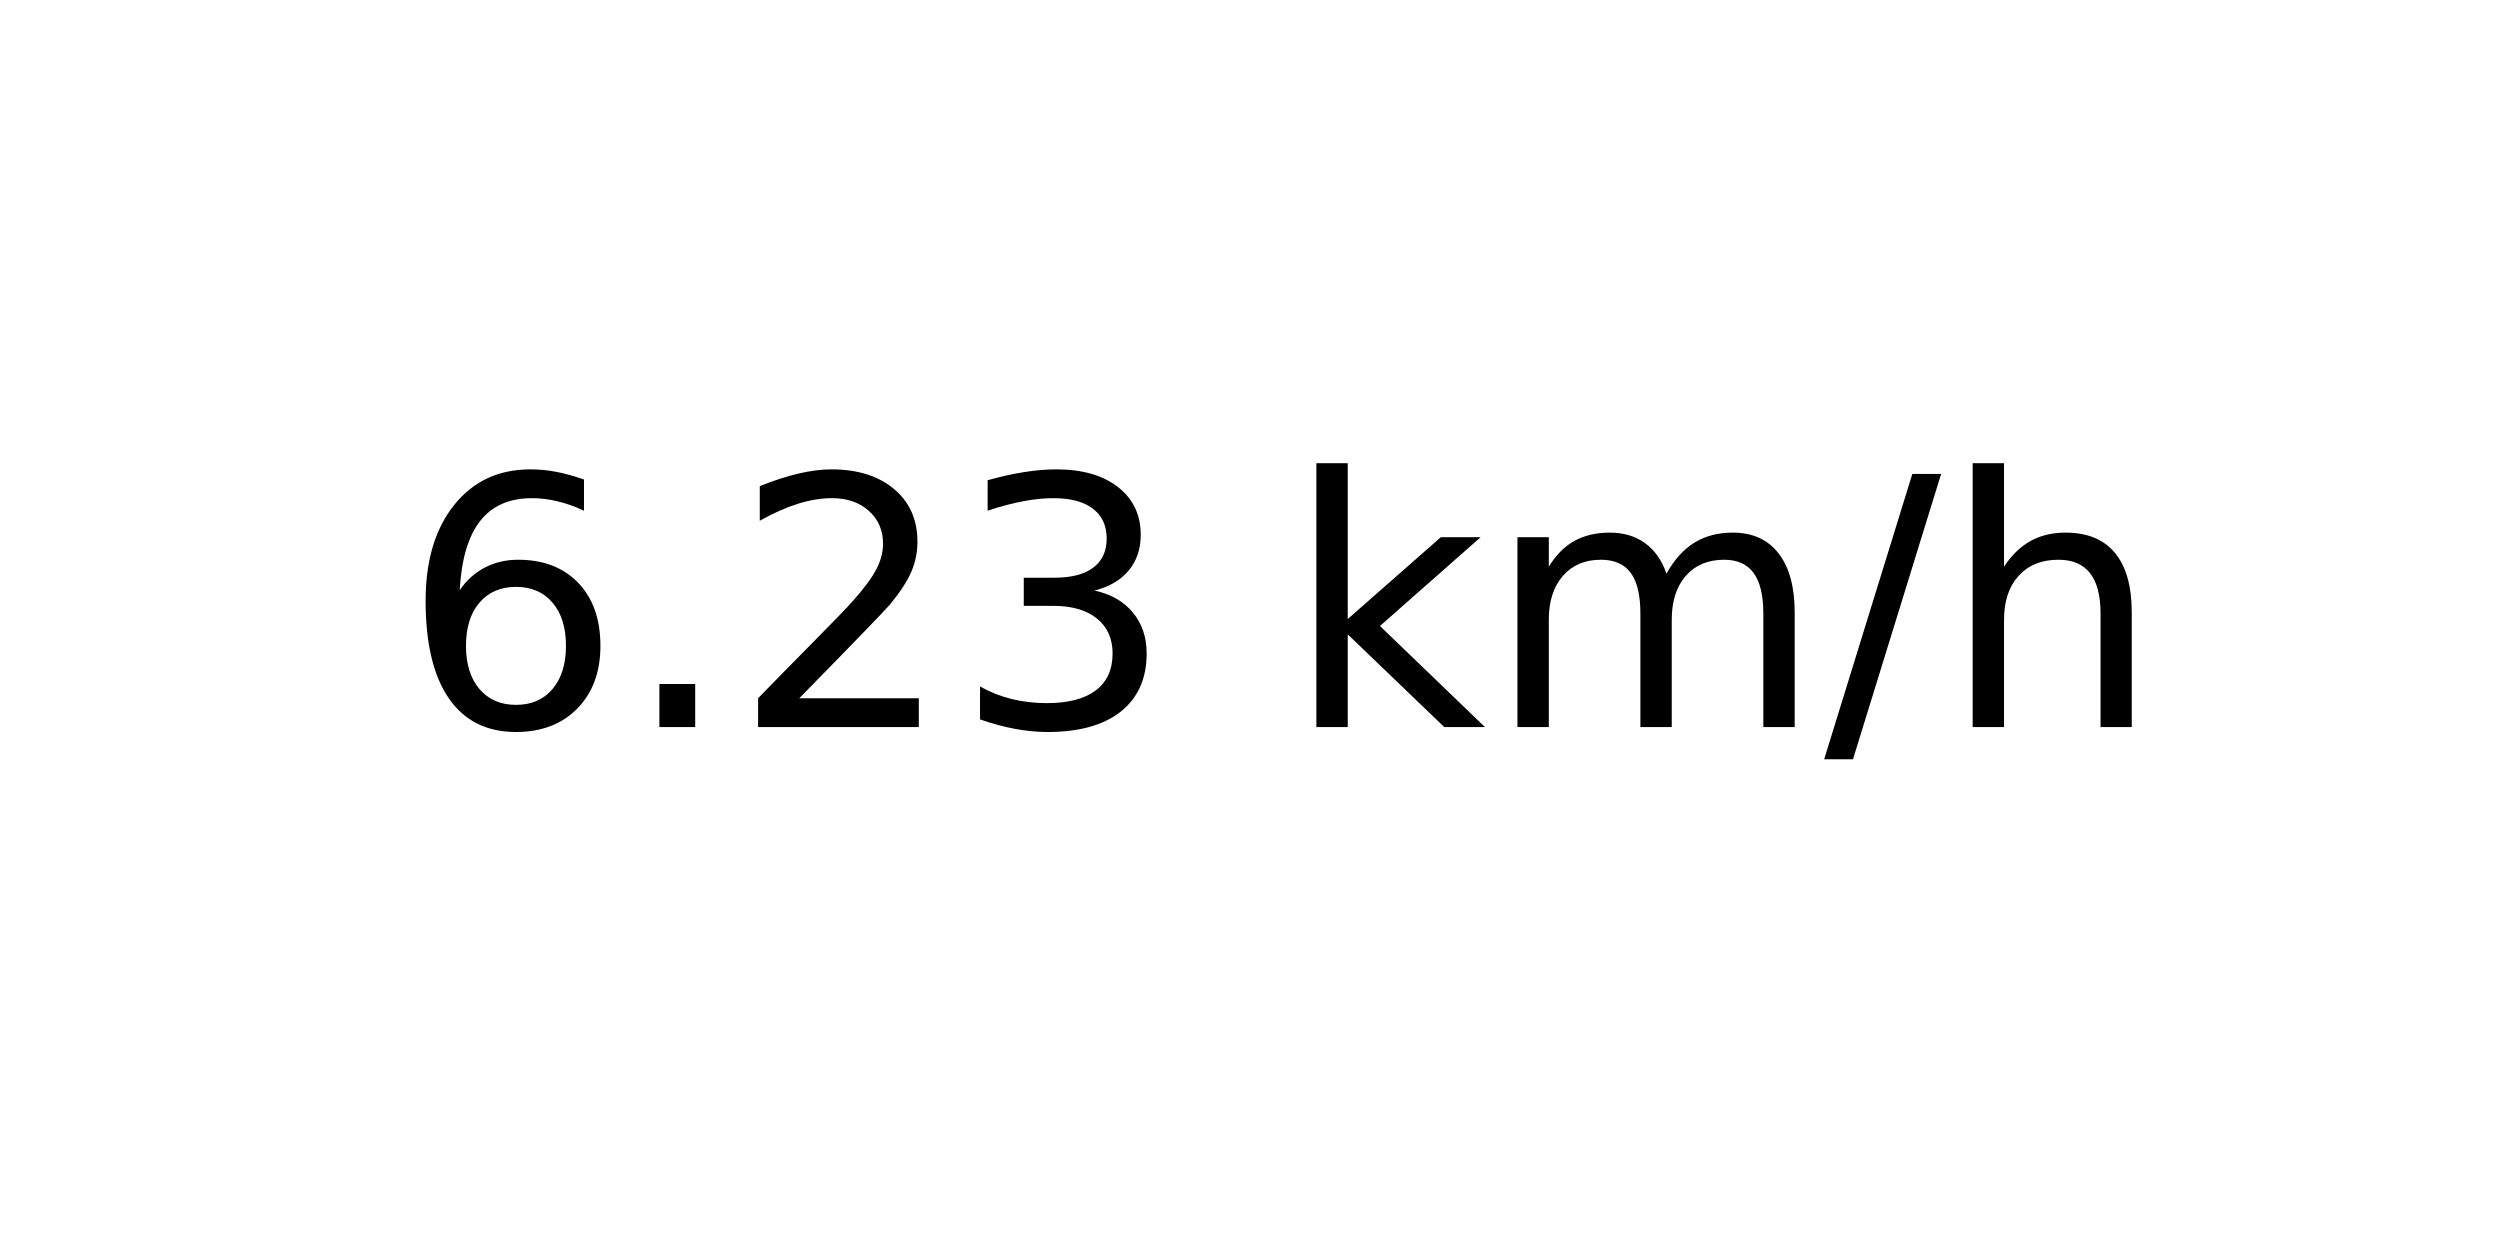
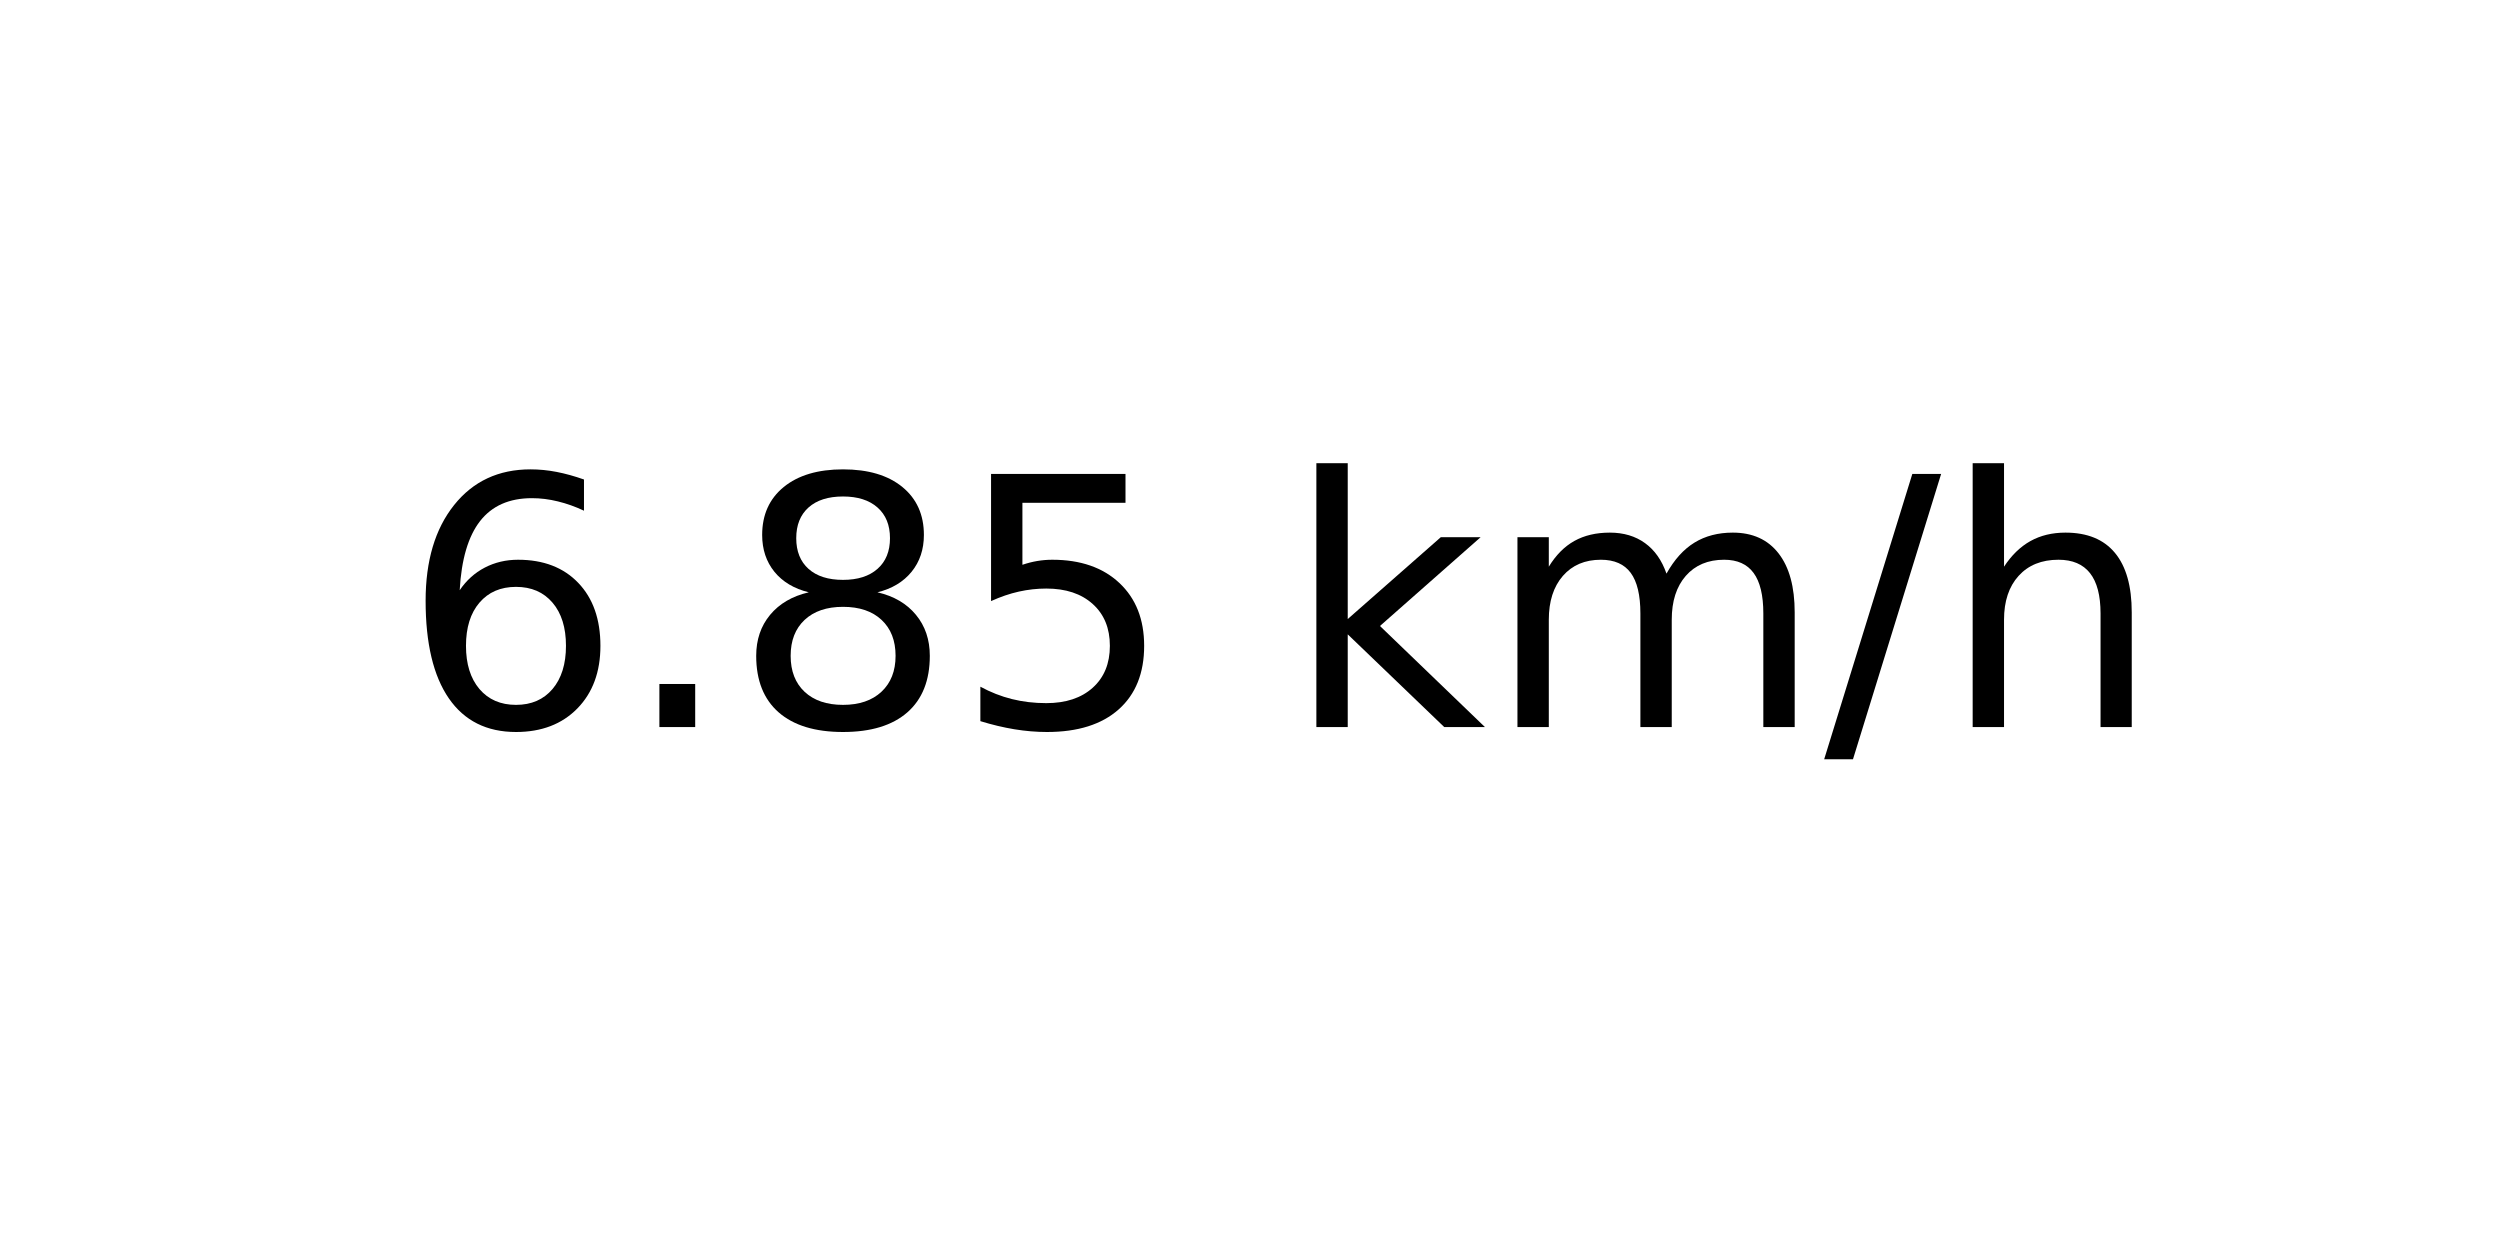
<svg xmlns="http://www.w3.org/2000/svg" xmlns:xlink="http://www.w3.org/1999/xlink" width="72pt" height="36pt" viewBox="0 0 72 36" version="1.1">
  <defs>
    <style type="text/css">*{stroke-linejoin: round; stroke-linecap: butt}</style>
  </defs>
  <g id="figure_1">
    <g id="axes_1">
      <g id="text_1">
        <g transform="translate(11.55937 20.93937) scale(0.1 -0.1)">
          <defs>
            <path id="DejaVuSans-36" d="M 2113 2584  Q 1688 2584 1439 2293  Q 1191 2003 1191 1497  Q 1191 994 1439 701  Q 1688 409 2113 409  Q 2538 409 2786 701  Q 3034 994 3034 1497  Q 3034 2003 2786 2293  Q 2538 2584 2113 2584  z M 3366 4563  L 3366 3988  Q 3128 4100 2886 4159  Q 2644 4219 2406 4219  Q 1781 4219 1451 3797  Q 1122 3375 1075 2522  Q 1259 2794 1537 2939  Q 1816 3084 2150 3084  Q 2853 3084 3261 2657  Q 3669 2231 3669 1497  Q 3669 778 3244 343  Q 2819 -91 2113 -91  Q 1303 -91 875 529  Q 447 1150 447 2328  Q 447 3434 972 4092  Q 1497 4750 2381 4750  Q 2619 4750 2861 4703  Q 3103 4656 3366 4563  z " transform="scale(0.015625)" />
            <path id="DejaVuSans-2e" d="M 684 794  L 1344 794  L 1344 0  L 684 0  L 684 794  z " transform="scale(0.015625)" />
-             <path id="DejaVuSans-32" d="M 1228 531  L 3431 531  L 3431 0  L 469 0  L 469 531  Q 828 903 1448 1529  Q 2069 2156 2228 2338  Q 2531 2678 2651 2914  Q 2772 3150 2772 3378  Q 2772 3750 2511 3984  Q 2250 4219 1831 4219  Q 1534 4219 1204 4116  Q 875 4013 500 3803  L 500 4441  Q 881 4594 1212 4672  Q 1544 4750 1819 4750  Q 2544 4750 2975 4387  Q 3406 4025 3406 3419  Q 3406 3131 3298 2873  Q 3191 2616 2906 2266  Q 2828 2175 2409 1742  Q 1991 1309 1228 531  z " transform="scale(0.015625)" />
-             <path id="DejaVuSans-33" d="M 2597 2516  Q 3050 2419 3304 2112  Q 3559 1806 3559 1356  Q 3559 666 3084 287  Q 2609 -91 1734 -91  Q 1441 -91 1130 -33  Q 819 25 488 141  L 488 750  Q 750 597 1062 519  Q 1375 441 1716 441  Q 2309 441 2620 675  Q 2931 909 2931 1356  Q 2931 1769 2642 2001  Q 2353 2234 1838 2234  L 1294 2234  L 1294 2753  L 1863 2753  Q 2328 2753 2575 2939  Q 2822 3125 2822 3475  Q 2822 3834 2567 4026  Q 2313 4219 1838 4219  Q 1578 4219 1281 4162  Q 984 4106 628 3988  L 628 4550  Q 988 4650 1302 4700  Q 1616 4750 1894 4750  Q 2613 4750 3031 4423  Q 3450 4097 3450 3541  Q 3450 3153 3228 2886  Q 3006 2619 2597 2516  z " transform="scale(0.015625)" />
+             <path id="DejaVuSans-38" d="M 2034 2216  Q 1584 2216 1326 1975  Q 1069 1734 1069 1313  Q 1069 891 1326 650  Q 1584 409 2034 409  Q 2484 409 2743 651  Q 3003 894 3003 1313  Q 3003 1734 2745 1975  Q 2488 2216 2034 2216  z M 1403 2484  Q 997 2584 770 2862  Q 544 3141 544 3541  Q 544 4100 942 4425  Q 1341 4750 2034 4750  Q 2731 4750 3128 4425  Q 3525 4100 3525 3541  Q 3525 3141 3298 2862  Q 3072 2584 2669 2484  Q 3125 2378 3379 2068  Q 3634 1759 3634 1313  Q 3634 634 3220 271  Q 2806 -91 2034 -91  Q 1263 -91 848 271  Q 434 634 434 1313  Q 434 1759 690 2068  Q 947 2378 1403 2484  z M 1172 3481  Q 1172 3119 1398 2916  Q 1625 2713 2034 2713  Q 2441 2713 2670 2916  Q 2900 3119 2900 3481  Q 2900 3844 2670 4047  Q 2441 4250 2034 4250  Q 1625 4250 1398 4047  Q 1172 3844 1172 3481  z " transform="scale(0.015625)" />
+             <path id="DejaVuSans-35" d="M 691 4666  L 3169 4666  L 3169 4134  L 1269 4134  L 1269 2991  Q 1406 3038 1543 3061  Q 1681 3084 1819 3084  Q 2600 3084 3056 2656  Q 3513 2228 3513 1497  Q 3513 744 3044 326  Q 2575 -91 1722 -91  Q 1428 -91 1123 -41  Q 819 9 494 109  L 494 744  Q 775 591 1075 516  Q 1375 441 1709 441  Q 2250 441 2565 725  Q 2881 1009 2881 1497  Q 2881 1984 2565 2268  Q 2250 2553 1709 2553  Q 1456 2553 1204 2497  Q 953 2441 691 2322  L 691 4666  z " transform="scale(0.015625)" />
            <path id="DejaVuSans-20" transform="scale(0.015625)" />
            <path id="DejaVuSans-6b" d="M 581 4863  L 1159 4863  L 1159 1991  L 2875 3500  L 3609 3500  L 1753 1863  L 3688 0  L 2938 0  L 1159 1709  L 1159 0  L 581 0  L 581 4863  z " transform="scale(0.015625)" />
            <path id="DejaVuSans-6d" d="M 3328 2828  Q 3544 3216 3844 3400  Q 4144 3584 4550 3584  Q 5097 3584 5394 3201  Q 5691 2819 5691 2113  L 5691 0  L 5113 0  L 5113 2094  Q 5113 2597 4934 2840  Q 4756 3084 4391 3084  Q 3944 3084 3684 2787  Q 3425 2491 3425 1978  L 3425 0  L 2847 0  L 2847 2094  Q 2847 2600 2669 2842  Q 2491 3084 2119 3084  Q 1678 3084 1418 2786  Q 1159 2488 1159 1978  L 1159 0  L 581 0  L 581 3500  L 1159 3500  L 1159 2956  Q 1356 3278 1631 3431  Q 1906 3584 2284 3584  Q 2666 3584 2933 3390  Q 3200 3197 3328 2828  z " transform="scale(0.015625)" />
            <path id="DejaVuSans-2f" d="M 1625 4666  L 2156 4666  L 531 -594  L 0 -594  L 1625 4666  z " transform="scale(0.015625)" />
            <path id="DejaVuSans-68" d="M 3513 2113  L 3513 0  L 2938 0  L 2938 2094  Q 2938 2591 2744 2837  Q 2550 3084 2163 3084  Q 1697 3084 1428 2787  Q 1159 2491 1159 1978  L 1159 0  L 581 0  L 581 4863  L 1159 4863  L 1159 2956  Q 1366 3272 1645 3428  Q 1925 3584 2291 3584  Q 2894 3584 3203 3211  Q 3513 2838 3513 2113  z " transform="scale(0.015625)" />
          </defs>
          <use xlink:href="#DejaVuSans-36" />
          <use xlink:href="#DejaVuSans-2e" x="63.623" />
-           <use xlink:href="#DejaVuSans-32" x="95.41" />
-           <use xlink:href="#DejaVuSans-33" x="159.033" />
+           <use xlink:href="#DejaVuSans-38" x="95.41" />
+           <use xlink:href="#DejaVuSans-35" x="159.033" />
          <use xlink:href="#DejaVuSans-20" x="222.656" />
          <use xlink:href="#DejaVuSans-6b" x="254.443" />
          <use xlink:href="#DejaVuSans-6d" x="312.354" />
          <use xlink:href="#DejaVuSans-2f" x="409.766" />
          <use xlink:href="#DejaVuSans-68" x="443.457" />
        </g>
      </g>
    </g>
  </g>
</svg>
